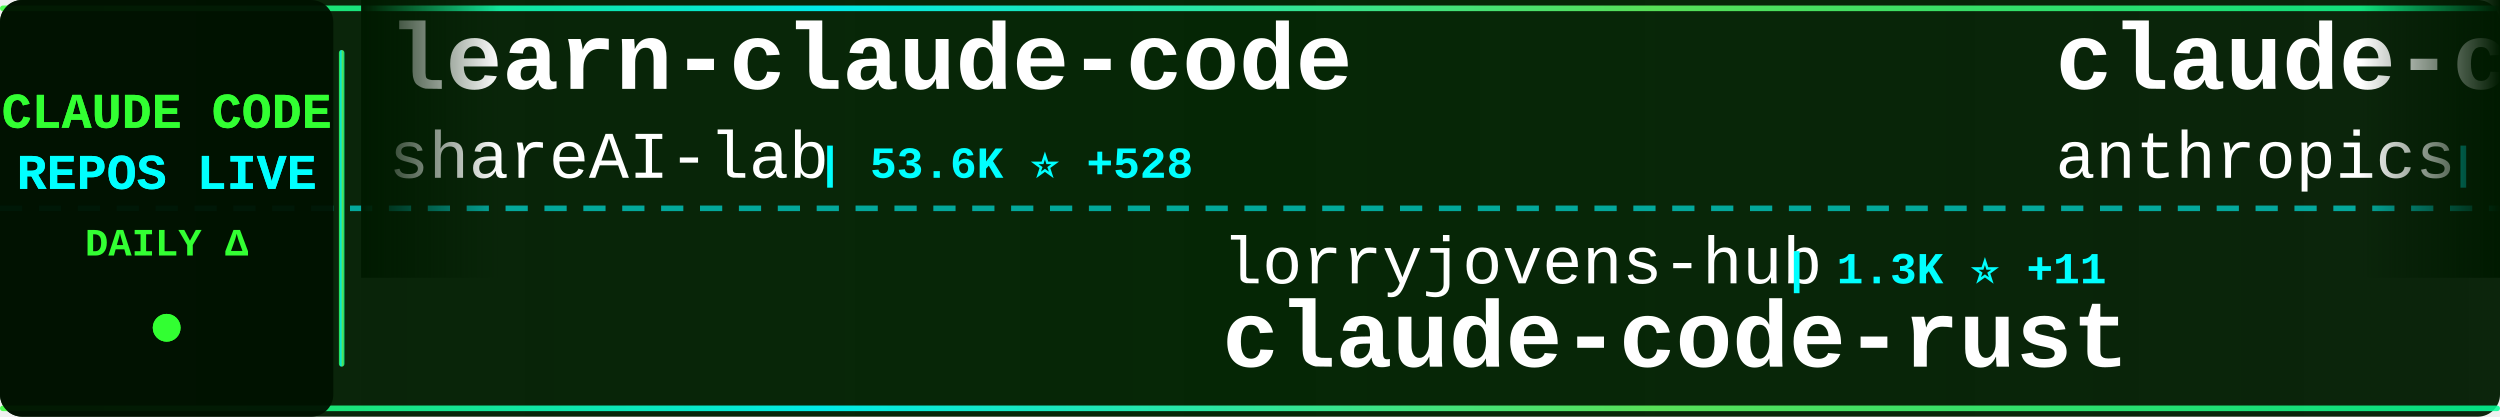
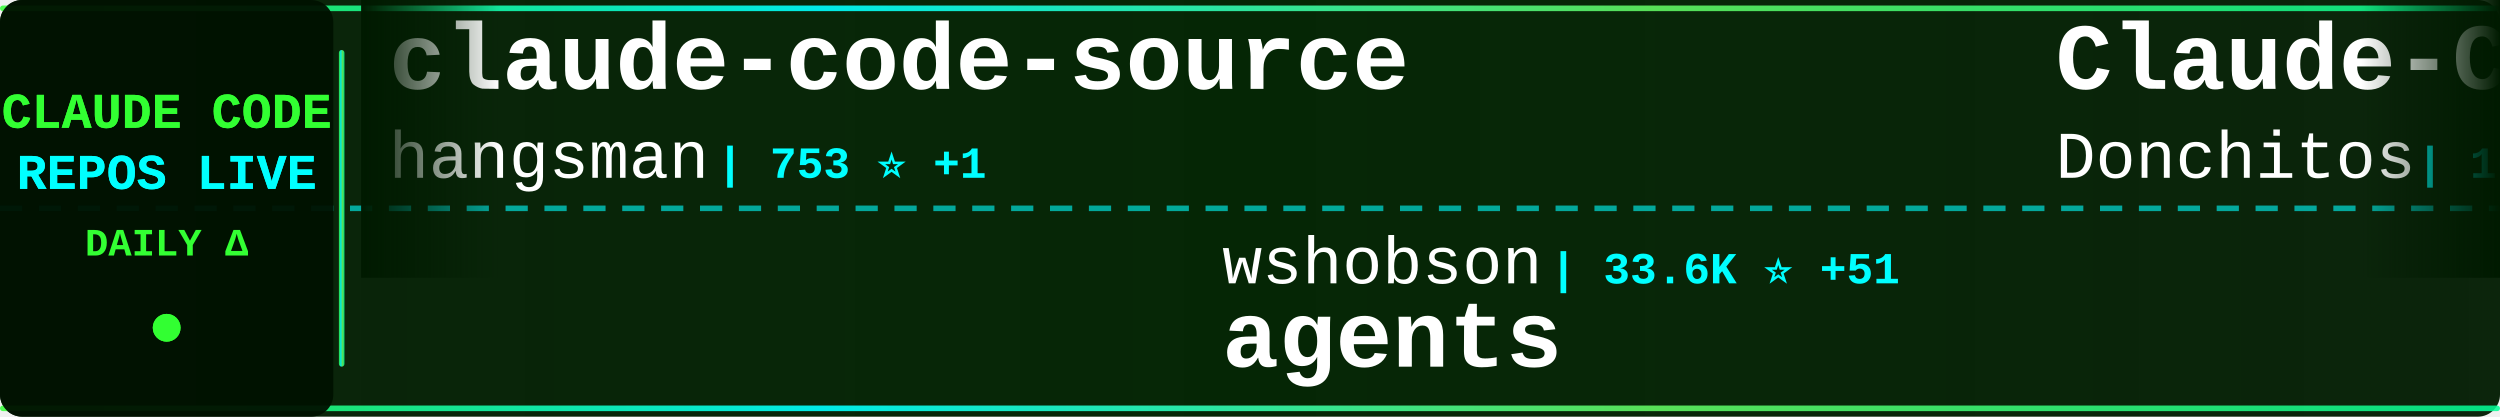
<svg xmlns="http://www.w3.org/2000/svg" width="900" height="150">
  <defs>
    <linearGradient id="tickerBg" x1="0%" y1="0%" x2="100%" y2="0%">
      <stop offset="0%" style="stop-color:#001a00;stop-opacity:0.95" />
      <stop offset="50%" style="stop-color:#002200;stop-opacity:0.98" />
      <stop offset="100%" style="stop-color:#001a00;stop-opacity:0.95" />
    </linearGradient>
    <linearGradient id="borderGrad" x1="0%" y1="0%" x2="100%" y2="0%">
      <stop offset="0%" style="stop-color:#33ff33;stop-opacity:0.85">
        <animate attributeName="stop-opacity" values="0.85;1;0.85" dur="2s" repeatCount="indefinite" />
      </stop>
      <stop offset="33%" style="stop-color:#00ffff;stop-opacity:0.9">
        <animate attributeName="stop-opacity" values="0.9;1;0.9" dur="2.2s" repeatCount="indefinite" />
      </stop>
      <stop offset="66%" style="stop-color:#66ff66;stop-opacity:0.85">
        <animate attributeName="stop-opacity" values="0.85;1;0.85" dur="1.8s" repeatCount="indefinite" />
      </stop>
      <stop offset="100%" style="stop-color:#00ff99;stop-opacity:0.85">
        <animate attributeName="stop-opacity" values="0.85;1;0.85" dur="2s" repeatCount="indefinite" />
      </stop>
    </linearGradient>
    <filter id="textGlow">
      <feGaussianBlur stdDeviation="0.1" result="coloredBlur" />
      <feMerge>
        <feMergeNode in="coloredBlur" />
        <feMergeNode in="SourceGraphic" />
      </feMerge>
    </filter>
    <filter id="metricGlow">
      <feGaussianBlur stdDeviation="0.2" result="coloredBlur" />
      <feMerge>
        <feMergeNode in="coloredBlur" />
        <feMergeNode in="SourceGraphic" />
      </feMerge>
    </filter>
    <linearGradient id="leftFade" x1="0%" y1="0%" x2="100%" y2="0%">
      <stop offset="0%" style="stop-color:#001a00;stop-opacity:1" />
      <stop offset="100%" style="stop-color:#001a00;stop-opacity:0" />
    </linearGradient>
    <linearGradient id="rightFade" x1="0%" y1="0%" x2="100%" y2="0%">
      <stop offset="0%" style="stop-color:#001a00;stop-opacity:0" />
      <stop offset="100%" style="stop-color:#001a00;stop-opacity:1" />
    </linearGradient>
  </defs>
  <rect width="900" height="150" fill="url(#tickerBg)" rx="8" />
  <rect x="0" y="2" width="900" height="2" fill="url(#borderGrad)" rx="1" />
  <rect x="0" y="146" width="900" height="2" fill="url(#borderGrad)" rx="1" />
  <line x1="0" y1="75" x2="900" y2="75" stroke="#00ffff" stroke-width="2" stroke-dasharray="8 6" opacity="0.6" />
  <rect x="0" y="0" width="120" height="150" fill="#001100" opacity="0.95" rx="8" />
  <text x="60" y="46" font-family="'Courier New', monospace" font-size="18" font-weight="bold" fill="#33ff33" text-anchor="middle" filter="url(#textGlow)">
    CLAUDE CODE
  </text>
  <text x="60" y="68" font-family="'Courier New', monospace" font-size="18" font-weight="bold" fill="#00ffff" text-anchor="middle" filter="url(#textGlow)">
    REPOS LIVE
  </text>
  <text x="60" y="92" font-family="'Courier New', monospace" font-size="14" font-weight="bold" fill="#33ff33" text-anchor="middle">
    DAILY Δ
  </text>
  <circle cx="60" cy="118" r="5" fill="#33ff33" filter="url(#metricGlow)">
    <animate attributeName="r" values="4;6;4" dur="1.5s" repeatCount="indefinite" />
    <animate attributeName="opacity" values="0.6;1;0.6" dur="1.5s" repeatCount="indefinite" />
  </circle>
  <rect x="122" y="18" width="2" height="114" fill="url(#borderGrad)" rx="1" />
  <clipPath id="tickerClip">
    <rect x="130" y="0" width="770" height="150" />
  </clipPath>
  <g clip-path="url(#tickerClip)">
    <g id="tickerItems">
      <animateTransform attributeName="transform" attributeType="XML" type="translate" from="0 0" to="-3000 0" dur="54s" repeatCount="indefinite" />
      <g transform="translate(0, 0)">
-         <text x="140" y="32" font-family="'Courier New', monospace" font-size="34" font-weight="bold" fill="#ffffff">learn-claude-code</text>
-         <text x="140" y="64" font-family="'Courier New', monospace" font-size="24" font-weight="normal" fill="#ffffff" opacity="1.0">shareAI-lab</text>
-         <text x="294" y="64" font-family="'Courier New', monospace" font-size="16" font-weight="bold" fill="#00ffff"> | 53.6K ⭐ +528</text>
+         <text x="140" y="32" font-family="'Courier New', monospace" font-size="34" font-weight="bold" fill="#ffffff">claude-code-source</text>
+         <text x="140" y="64" font-family="'Courier New', monospace" font-size="24" font-weight="normal" fill="#ffffff" opacity="1.0">hangsman</text>
+         <text x="258" y="64" font-family="'Courier New', monospace" font-size="16" font-weight="bold" fill="#00ffff"> | 753 ⭐ +1</text>
      </g>
      <g transform="translate(300, 0)">
-         <text x="140" y="102" font-family="'Courier New', monospace" font-size="24" font-weight="normal" fill="#ffffff" opacity="1.0">lorryjovens-hub</text>
-         <text x="342" y="102" font-family="'Courier New', monospace" font-size="16" font-weight="bold" fill="#00ffff"> | 1.3K ⭐ +11</text>
-         <text x="140" y="132" font-family="'Courier New', monospace" font-size="34" font-weight="bold" fill="#ffffff">claude-code-rust</text>
+         <text x="140" y="102" font-family="'Courier New', monospace" font-size="24" font-weight="normal" fill="#ffffff" opacity="1.0">wshobson</text>
+         <text x="258" y="102" font-family="'Courier New', monospace" font-size="16" font-weight="bold" fill="#00ffff"> | 33.6K ⭐ +51</text>
+         <text x="140" y="132" font-family="'Courier New', monospace" font-size="34" font-weight="bold" fill="#ffffff">agents</text>
      </g>
      <g transform="translate(600, 0)">
-         <text x="140" y="32" font-family="'Courier New', monospace" font-size="34" font-weight="bold" fill="#ffffff">claude-code-action</text>
-         <text x="140" y="64" font-family="'Courier New', monospace" font-size="24" font-weight="normal" fill="#ffffff" opacity="1.0">anthropics</text>
-         <text x="282" y="64" font-family="'Courier New', monospace" font-size="16" font-weight="bold" fill="#00ffff"> | 7.1K ⭐ +30</text>
+         <text x="140" y="32" font-family="'Courier New', monospace" font-size="34" font-weight="bold" fill="#ffffff">Claude-Code-Game-Studios</text>
+         <text x="140" y="64" font-family="'Courier New', monospace" font-size="24" font-weight="normal" fill="#ffffff" opacity="1.0">Donchitos</text>
+         <text x="270" y="64" font-family="'Courier New', monospace" font-size="16" font-weight="bold" fill="#00ffff"> | 10.0K ⭐ +648</text>
      </g>
      <g transform="translate(900, 0)">
-         <text x="140" y="102" font-family="'Courier New', monospace" font-size="24" font-weight="normal" fill="#ffffff" opacity="1.0">luongnv89</text>
-         <text x="270" y="102" font-family="'Courier New', monospace" font-size="16" font-weight="bold" fill="#00ffff"> | 26.6K ⭐ +306</text>
-         <text x="140" y="132" font-family="'Courier New', monospace" font-size="34" font-weight="bold" fill="#ffffff">claude-howto</text>
+         <text x="140" y="102" font-family="'Courier New', monospace" font-size="24" font-weight="normal" fill="#ffffff" opacity="1.0">router-for-me</text>
+         <text x="318" y="102" font-family="'Courier New', monospace" font-size="16" font-weight="bold" fill="#00ffff"> | 26.2K ⭐ +297</text>
+         <text x="140" y="132" font-family="'Courier New', monospace" font-size="34" font-weight="bold" fill="#ffffff">CLIProxyAPI</text>
      </g>
      <g transform="translate(1200, 0)">
-         <text x="140" y="32" font-family="'Courier New', monospace" font-size="34" font-weight="bold" fill="#ffffff">ralph</text>
-         <text x="140" y="64" font-family="'Courier New', monospace" font-size="24" font-weight="normal" fill="#ffffff" opacity="1.0">snarktank</text>
-         <text x="270" y="64" font-family="'Courier New', monospace" font-size="16" font-weight="bold" fill="#00ffff"> | 16.9K ⭐ +174</text>
+         <text x="140" y="32" font-family="'Courier New', monospace" font-size="34" font-weight="bold" fill="#ffffff">claude-code-source-code-...</text>
+         <text x="140" y="64" font-family="'Courier New', monospace" font-size="24" font-weight="normal" fill="#ffffff" opacity="1.0">ghuntley</text>
+         <text x="258" y="64" font-family="'Courier New', monospace" font-size="16" font-weight="bold" fill="#00ffff"> | 972 ⭐ +1</text>
      </g>
      <g transform="translate(1500, 0)">
-         <text x="140" y="102" font-family="'Courier New', monospace" font-size="24" font-weight="normal" fill="#ffffff" opacity="1.0">1rgs</text>
-         <text x="210" y="102" font-family="'Courier New', monospace" font-size="16" font-weight="bold" fill="#00ffff"> | 3.4K ⭐ +4</text>
-         <text x="140" y="132" font-family="'Courier New', monospace" font-size="34" font-weight="bold" fill="#ffffff">claude-code-proxy</text>
+         <text x="140" y="102" font-family="'Courier New', monospace" font-size="24" font-weight="normal" fill="#ffffff" opacity="1.0">Windy3f3f3f3f</text>
+         <text x="318" y="102" font-family="'Courier New', monospace" font-size="16" font-weight="bold" fill="#00ffff"> | 1.9K ⭐ +29</text>
+         <text x="140" y="132" font-family="'Courier New', monospace" font-size="34" font-weight="bold" fill="#ffffff">how-claude-code-works</text>
      </g>
      <g transform="translate(1800, 0)">
-         <text x="140" y="32" font-family="'Courier New', monospace" font-size="34" font-weight="bold" fill="#ffffff">claude-code-hooks-master...</text>
-         <text x="140" y="64" font-family="'Courier New', monospace" font-size="24" font-weight="normal" fill="#ffffff" opacity="1.0">disler</text>
-         <text x="234" y="64" font-family="'Courier New', monospace" font-size="16" font-weight="bold" fill="#00ffff"> | 3.5K ⭐ +5</text>
+         <text x="140" y="32" font-family="'Courier New', monospace" font-size="34" font-weight="bold" fill="#ffffff">claude_code_bridge</text>
+         <text x="140" y="64" font-family="'Courier New', monospace" font-size="24" font-weight="normal" fill="#ffffff" opacity="1.0">bfly123</text>
+         <text x="246" y="64" font-family="'Courier New', monospace" font-size="16" font-weight="bold" fill="#00ffff"> | 2.2K ⭐ +16</text>
      </g>
      <g transform="translate(2100, 0)">
-         <text x="140" y="102" font-family="'Courier New', monospace" font-size="24" font-weight="normal" fill="#ffffff" opacity="1.0">davila7</text>
-         <text x="246" y="102" font-family="'Courier New', monospace" font-size="16" font-weight="bold" fill="#00ffff"> | 24.6K ⭐ +41</text>
-         <text x="140" y="132" font-family="'Courier New', monospace" font-size="34" font-weight="bold" fill="#ffffff">claude-code-templates</text>
+         <text x="140" y="102" font-family="'Courier New', monospace" font-size="24" font-weight="normal" fill="#ffffff" opacity="1.0">disler</text>
+         <text x="234" y="102" font-family="'Courier New', monospace" font-size="16" font-weight="bold" fill="#00ffff"> | 3.5K ⭐ +6</text>
+         <text x="140" y="132" font-family="'Courier New', monospace" font-size="34" font-weight="bold" fill="#ffffff">claude-code-hooks-master...</text>
      </g>
      <g transform="translate(2400, 0)">
-         <text x="140" y="32" font-family="'Courier New', monospace" font-size="34" font-weight="bold" fill="#ffffff">claude-code-analysis</text>
-         <text x="140" y="64" font-family="'Courier New', monospace" font-size="24" font-weight="normal" fill="#ffffff" opacity="1.0">liuup</text>
-         <text x="222" y="64" font-family="'Courier New', monospace" font-size="16" font-weight="bold" fill="#00ffff"> | 1.6K ⭐ +66</text>
+         <text x="140" y="32" font-family="'Courier New', monospace" font-size="34" font-weight="bold" fill="#ffffff">claude-code-router</text>
+         <text x="140" y="64" font-family="'Courier New', monospace" font-size="24" font-weight="normal" fill="#ffffff" opacity="1.0">musistudio</text>
+         <text x="282" y="64" font-family="'Courier New', monospace" font-size="16" font-weight="bold" fill="#00ffff"> | 32.3K ⭐ +80</text>
      </g>
      <g transform="translate(2700, 0)">
-         <text x="140" y="102" font-family="'Courier New', monospace" font-size="24" font-weight="normal" fill="#ffffff" opacity="1.0">centminmod</text>
-         <text x="282" y="102" font-family="'Courier New', monospace" font-size="16" font-weight="bold" fill="#00ffff"> | 2.2K ⭐ +11</text>
-         <text x="140" y="132" font-family="'Courier New', monospace" font-size="34" font-weight="bold" fill="#ffffff">my-claude-code-setup</text>
+         <text x="140" y="102" font-family="'Courier New', monospace" font-size="24" font-weight="normal" fill="#ffffff" opacity="1.0">Yuyz0112</text>
+         <text x="258" y="102" font-family="'Courier New', monospace" font-size="16" font-weight="bold" fill="#00ffff"> | 2.3K ⭐ +2</text>
+         <text x="140" y="132" font-family="'Courier New', monospace" font-size="34" font-weight="bold" fill="#ffffff">claude-code-reverse</text>
      </g>
      <g transform="translate(3000, 0)">
-         <text x="140" y="32" font-family="'Courier New', monospace" font-size="34" font-weight="bold" fill="#ffffff">learn-claude-code</text>
-         <text x="140" y="64" font-family="'Courier New', monospace" font-size="24" font-weight="normal" fill="#ffffff" opacity="1.0">shareAI-lab</text>
-         <text x="294" y="64" font-family="'Courier New', monospace" font-size="16" font-weight="bold" fill="#00ffff"> | 53.6K ⭐ +528</text>
+         <text x="140" y="32" font-family="'Courier New', monospace" font-size="34" font-weight="bold" fill="#ffffff">claude-code-source</text>
+         <text x="140" y="64" font-family="'Courier New', monospace" font-size="24" font-weight="normal" fill="#ffffff" opacity="1.0">hangsman</text>
+         <text x="258" y="64" font-family="'Courier New', monospace" font-size="16" font-weight="bold" fill="#00ffff"> | 753 ⭐ +1</text>
      </g>
      <g transform="translate(3300, 0)">
-         <text x="140" y="102" font-family="'Courier New', monospace" font-size="24" font-weight="normal" fill="#ffffff" opacity="1.0">lorryjovens-hub</text>
-         <text x="342" y="102" font-family="'Courier New', monospace" font-size="16" font-weight="bold" fill="#00ffff"> | 1.3K ⭐ +11</text>
-         <text x="140" y="132" font-family="'Courier New', monospace" font-size="34" font-weight="bold" fill="#ffffff">claude-code-rust</text>
+         <text x="140" y="102" font-family="'Courier New', monospace" font-size="24" font-weight="normal" fill="#ffffff" opacity="1.0">wshobson</text>
+         <text x="258" y="102" font-family="'Courier New', monospace" font-size="16" font-weight="bold" fill="#00ffff"> | 33.6K ⭐ +51</text>
+         <text x="140" y="132" font-family="'Courier New', monospace" font-size="34" font-weight="bold" fill="#ffffff">agents</text>
      </g>
      <g transform="translate(3600, 0)">
-         <text x="140" y="32" font-family="'Courier New', monospace" font-size="34" font-weight="bold" fill="#ffffff">claude-code-action</text>
-         <text x="140" y="64" font-family="'Courier New', monospace" font-size="24" font-weight="normal" fill="#ffffff" opacity="1.0">anthropics</text>
-         <text x="282" y="64" font-family="'Courier New', monospace" font-size="16" font-weight="bold" fill="#00ffff"> | 7.1K ⭐ +30</text>
+         <text x="140" y="32" font-family="'Courier New', monospace" font-size="34" font-weight="bold" fill="#ffffff">Claude-Code-Game-Studios</text>
+         <text x="140" y="64" font-family="'Courier New', monospace" font-size="24" font-weight="normal" fill="#ffffff" opacity="1.0">Donchitos</text>
+         <text x="270" y="64" font-family="'Courier New', monospace" font-size="16" font-weight="bold" fill="#00ffff"> | 10.0K ⭐ +648</text>
      </g>
      <g transform="translate(3900, 0)">
-         <text x="140" y="102" font-family="'Courier New', monospace" font-size="24" font-weight="normal" fill="#ffffff" opacity="1.0">luongnv89</text>
-         <text x="270" y="102" font-family="'Courier New', monospace" font-size="16" font-weight="bold" fill="#00ffff"> | 26.6K ⭐ +306</text>
-         <text x="140" y="132" font-family="'Courier New', monospace" font-size="34" font-weight="bold" fill="#ffffff">claude-howto</text>
+         <text x="140" y="102" font-family="'Courier New', monospace" font-size="24" font-weight="normal" fill="#ffffff" opacity="1.0">router-for-me</text>
+         <text x="318" y="102" font-family="'Courier New', monospace" font-size="16" font-weight="bold" fill="#00ffff"> | 26.2K ⭐ +297</text>
+         <text x="140" y="132" font-family="'Courier New', monospace" font-size="34" font-weight="bold" fill="#ffffff">CLIProxyAPI</text>
      </g>
    </g>
  </g>
  <rect x="130" y="0" width="50" height="100" fill="url(#leftFade)" />
  <rect x="850" y="0" width="50" height="100" fill="url(#rightFade)" />
</svg>
